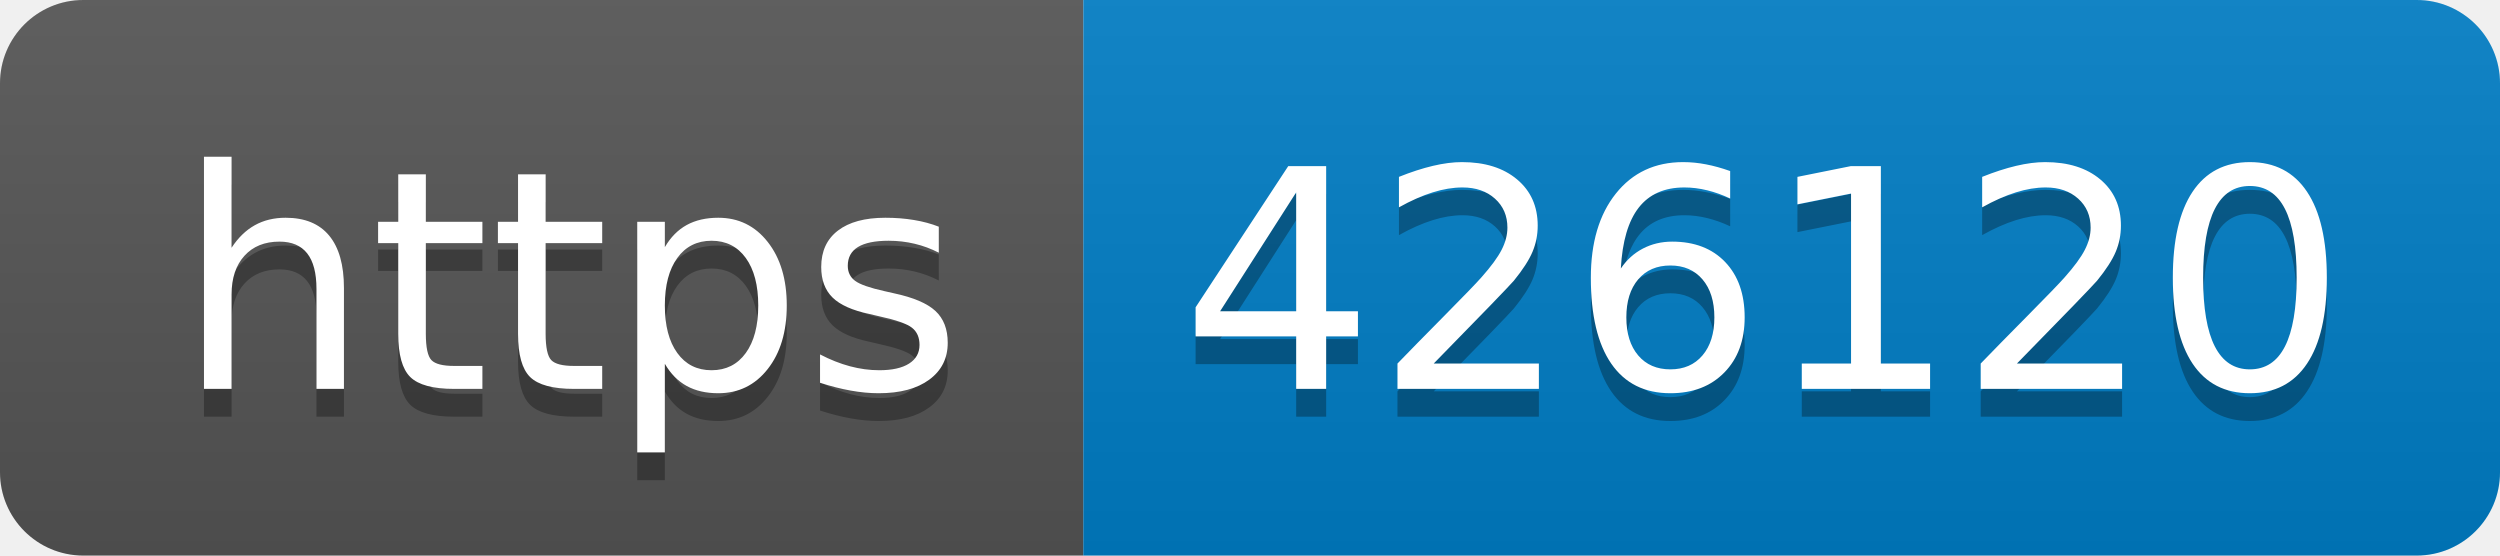
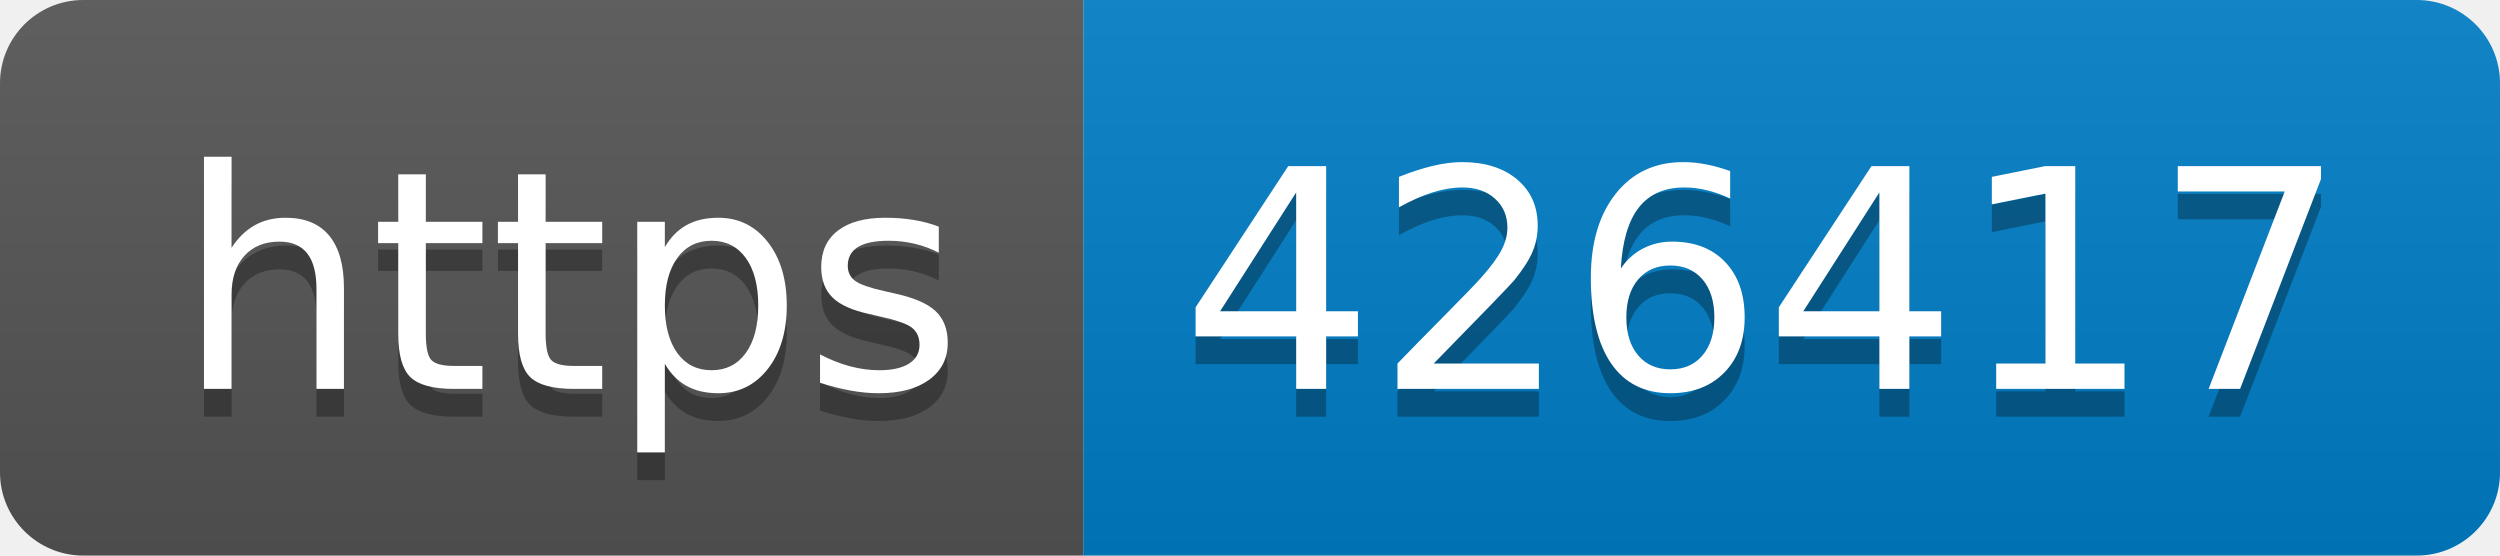
- <svg xmlns="http://www.w3.org/2000/svg" width="90" height="20" role="img" aria-label="https: 426120">
+ <svg xmlns="http://www.w3.org/2000/svg" width="90" height="20" role="img" aria-label="https: 426417">
  <linearGradient id="s" x2="0" y2="100%">
    <stop offset="0" stop-color="#bbb" stop-opacity=".1" />
    <stop offset="1" stop-opacity=".1" />
  </linearGradient>
  <clipPath id="r">
    <rect width="90" height="20" rx="3" fill="#fff" />
  </clipPath>
  <g clip-path="url(#r)">
    <rect width="39" height="20" fill="#555" />
    <rect x="39" width="51" height="20" fill="#007ec6" />
    <rect width="90" height="20" fill="url(#s)" />
  </g>
  <g fill="#fff" text-anchor="middle" font-family="Verdana,Geneva,DejaVu Sans,sans-serif" text-rendering="geometricPrecision" font-size="110">
    <text aria-hidden="true" x="205" y="150" fill="#010101" fill-opacity=".3" transform="scale(.1)" textLength="290">https</text>
    <text x="205" y="140" transform="scale(.1)" fill="#fff" textLength="290">https</text>
-     <text aria-hidden="true" x="635" y="150" fill="#010101" fill-opacity=".3" transform="scale(.1)" textLength="410">426120</text>
-     <text x="635" y="140" transform="scale(.1)" fill="#fff" textLength="410">426120</text>
+     <text aria-hidden="true" x="635" y="150" fill="#010101" fill-opacity=".3" transform="scale(.1)" textLength="410">426417</text>
+     <text x="635" y="140" transform="scale(.1)" fill="#fff" textLength="410">426417</text>
  </g>
</svg>
